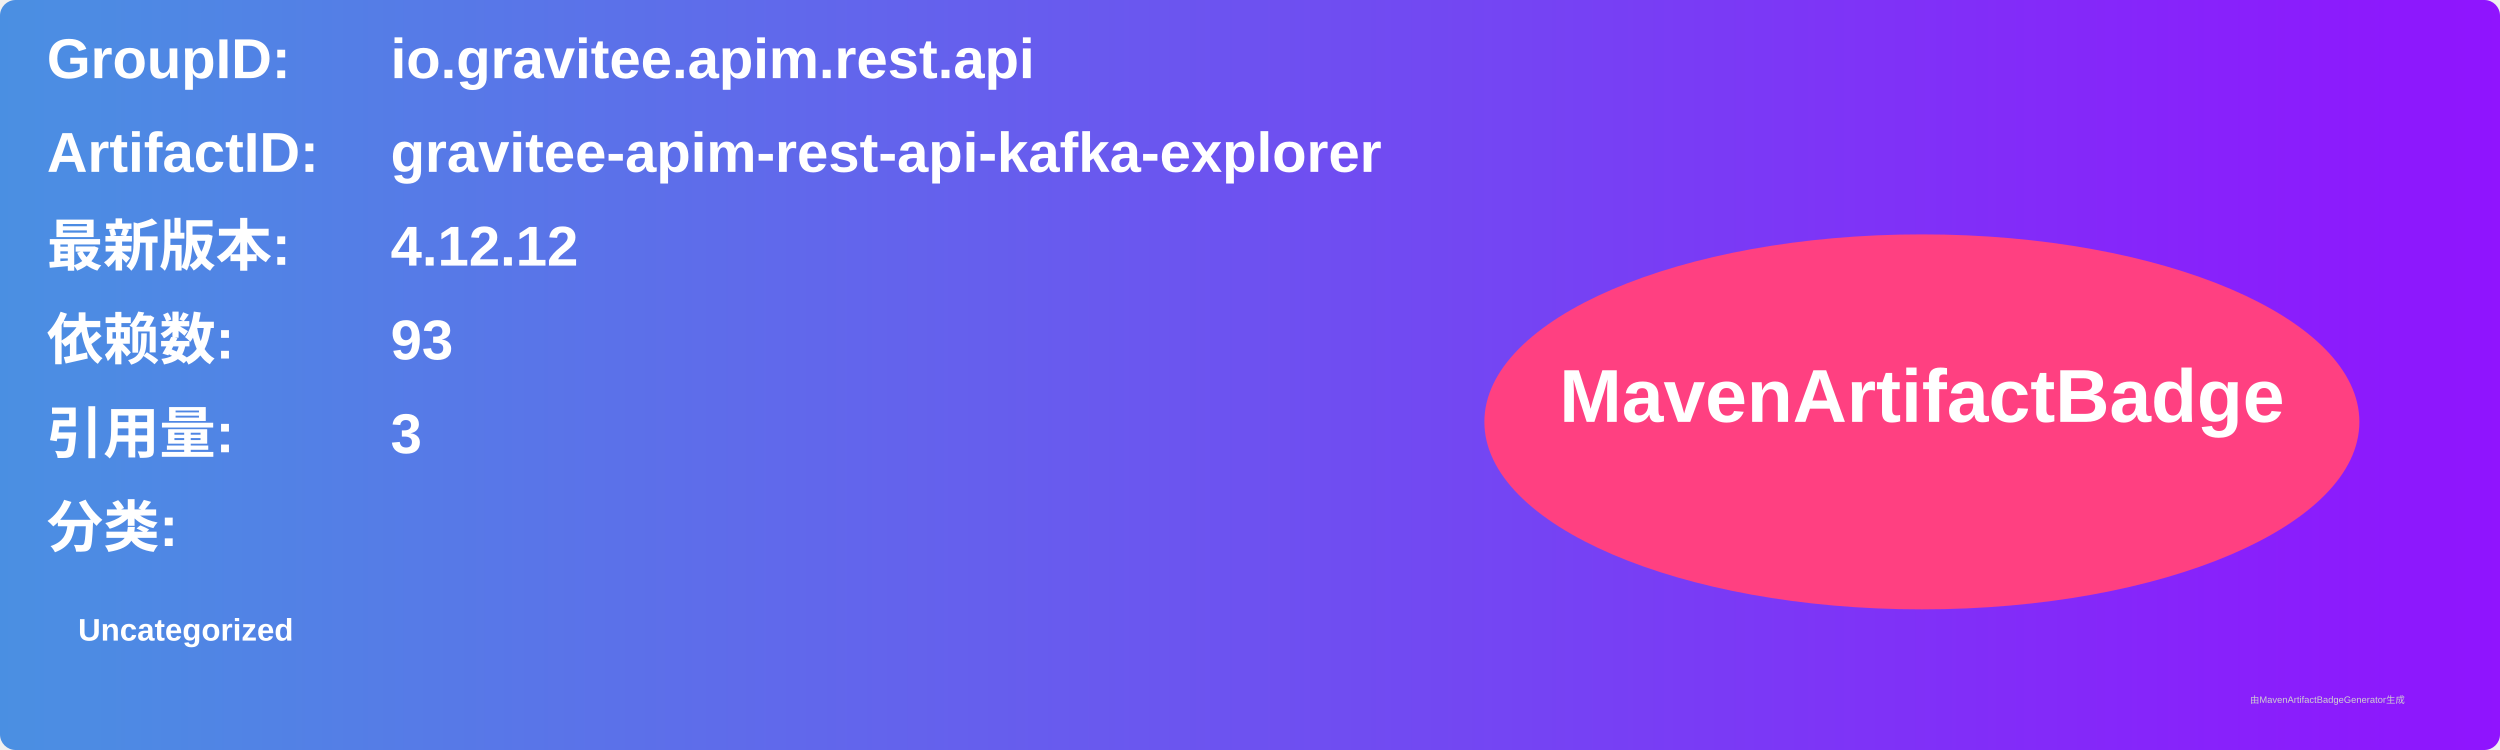
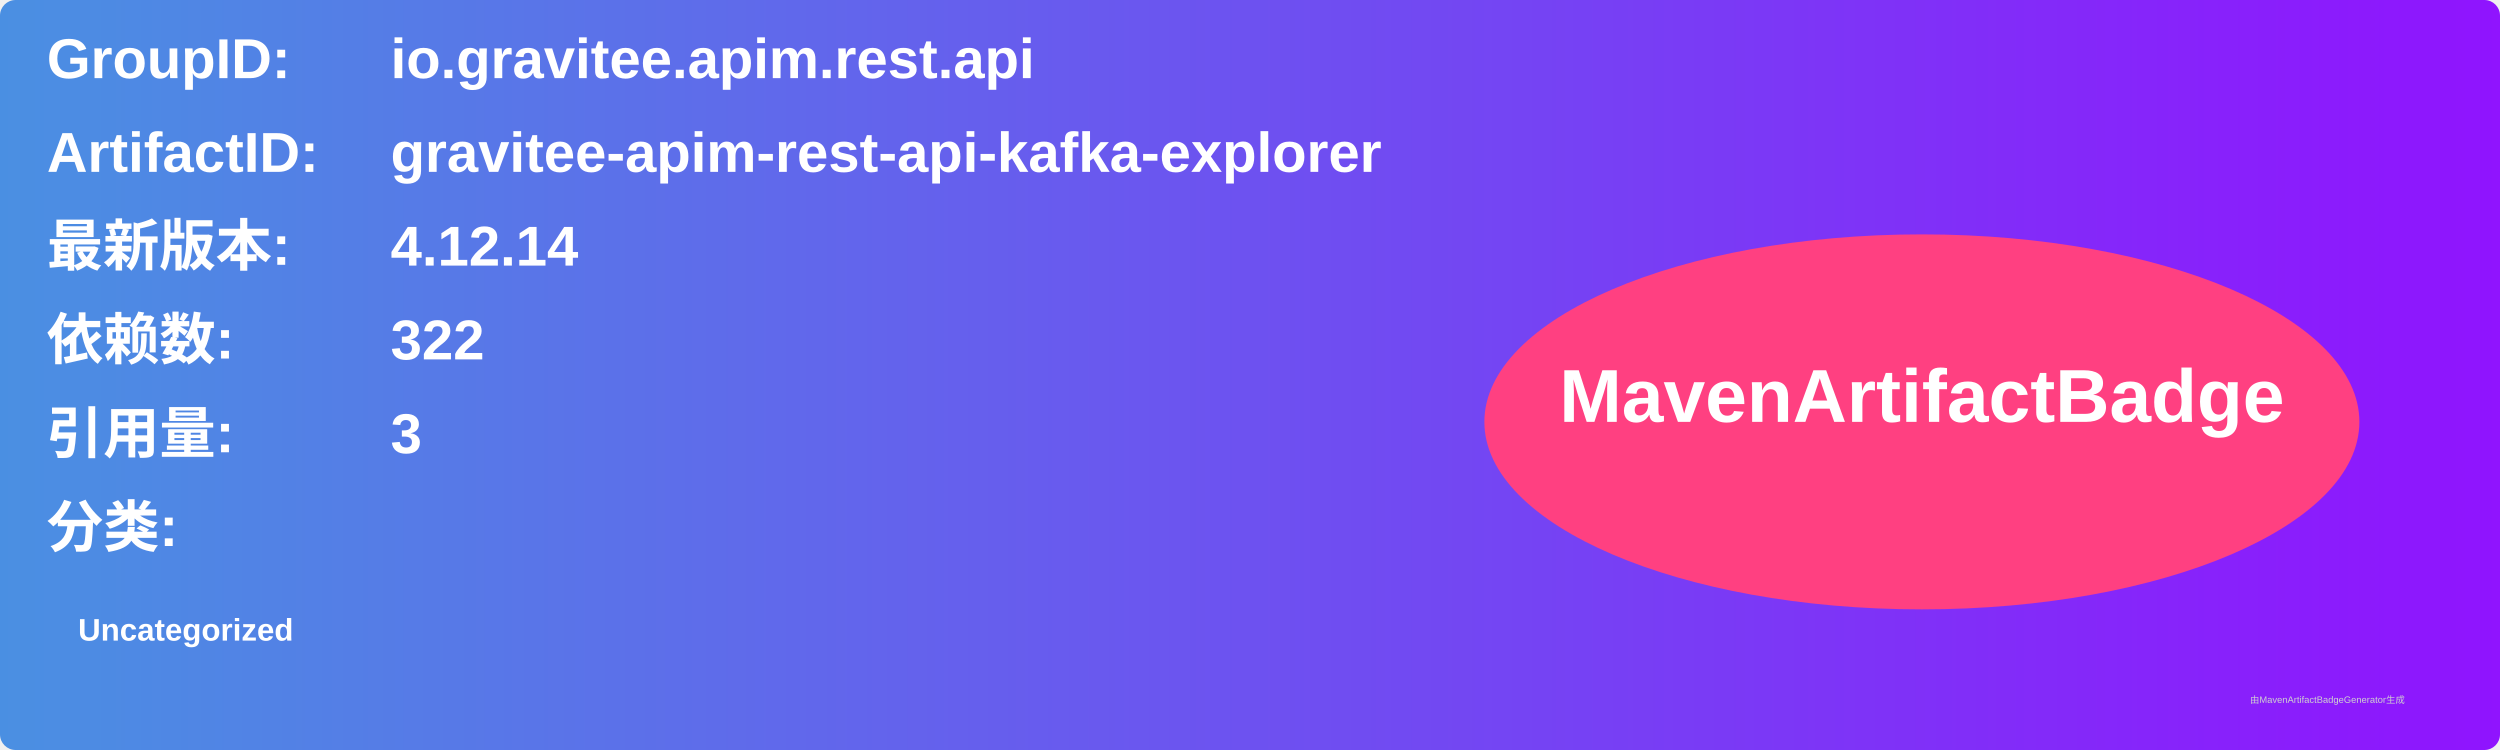
<svg xmlns="http://www.w3.org/2000/svg" width="800" height="240" viewBox="0 0 800 240">
  <linearGradient id="grad" x1="0%" y1="0%" x2="100%" y2="0%">
    <stop offset="0%" stop-color="#4a90e2" />
    <stop offset="100%" stop-color="#9013fe" />
  </linearGradient>
  <rect width="100%" height="100%" rx="5" ry="5" fill="url(#grad)" />
  <g transform="translate(15, 15)">
    <text x="0" y="10" font-family="Arial" font-size="18" fill="white" font-weight="bold" width="260">GroupID:</text>
    <text x="110" y="10" font-family="Arial" font-size="18" fill="white" font-weight="bold" width="460">io.gravitee.apim.rest.api</text>
    <text x="0" y="40" font-family="Arial" font-size="18" fill="white" font-weight="bold" width="260">ArtifactID:</text>
    <text x="110" y="40" font-family="Arial" font-size="18" fill="white" font-weight="bold" width="460">gravitee-apim-rest-api-kafka-explorer</text>
    <text x="0" y="70" font-family="Arial" font-size="18" fill="white" font-weight="bold">最新版本:</text>
    <text x="110" y="70" font-family="Arial" font-size="18" fill="white" font-weight="bold">
-       <tspan font-weight="bold">4.12.12</tspan>
+       <tspan font-weight="bold">4.12.14</tspan>
    </text>
    <text x="0" y="100" font-family="Arial" font-size="18" fill="white" font-weight="bold">依赖数: </text>
    <text x="110" y="100" font-family="Arial" font-size="18" fill="white">
-       <tspan font-weight="bold">93</tspan>
+       <tspan font-weight="bold">322</tspan>
    </text>
    <text x="0" y="130" font-family="Arial" font-size="18" fill="white" font-weight="bold">引用量: </text>
    <text x="110" y="130" font-family="Arial" font-size="18" fill="white">
      <tspan font-weight="bold">3</tspan>
    </text>
    <text x="0" y="160" font-family="Arial" font-size="18" fill="white" font-weight="bold">分类:</text>
    <text x="10" y="190" font-family="Arial" font-size="10" fill="white">
      <tspan font-weight="bold">Uncategorized</tspan>
    </text>
    <ellipse cx="600" cy="120" rx="140" ry="60" fill="#ff4081" />
    <text x="600" y="120" text-anchor="middle" font-family="Arial" font-size="24" fill="white" font-weight="bold">MavenArtifactBadge</text>
  </g>
  <text x="720" y="225" font-family="Arial" font-size="3" fill="#d0d0d0">由MavenArtifactBadgeGenerator生成</text>
</svg>
